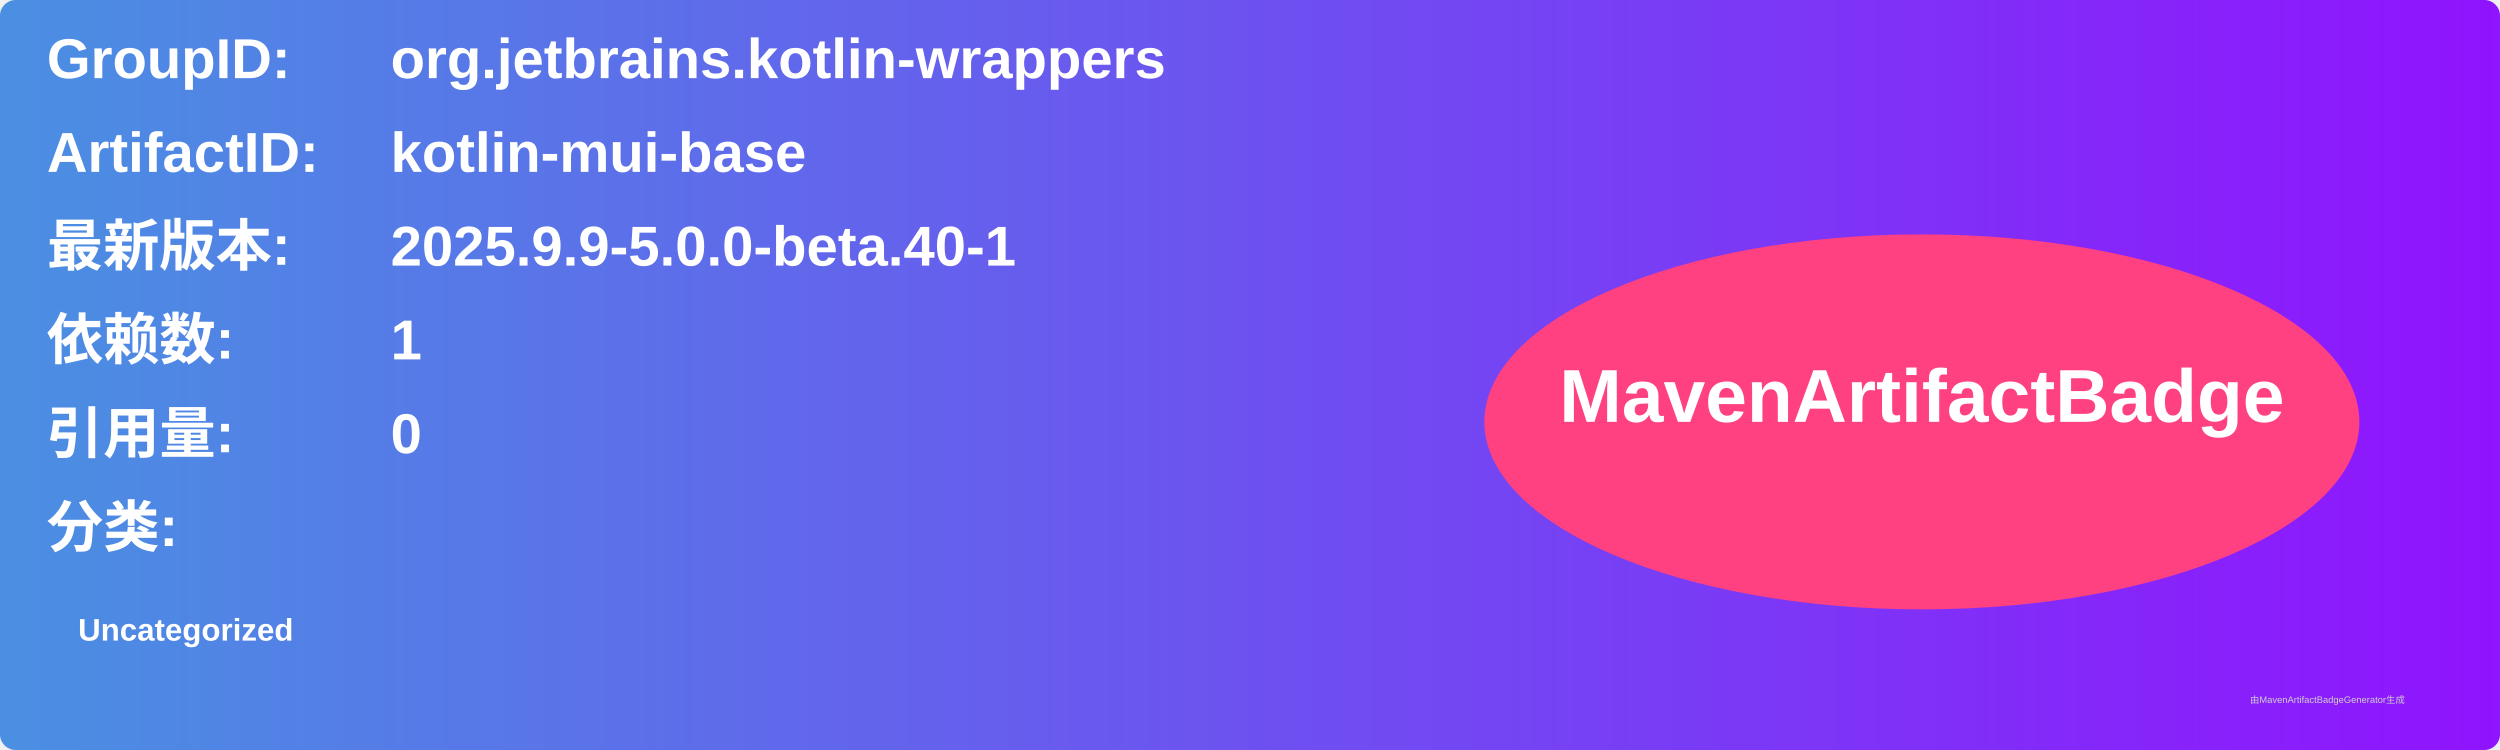
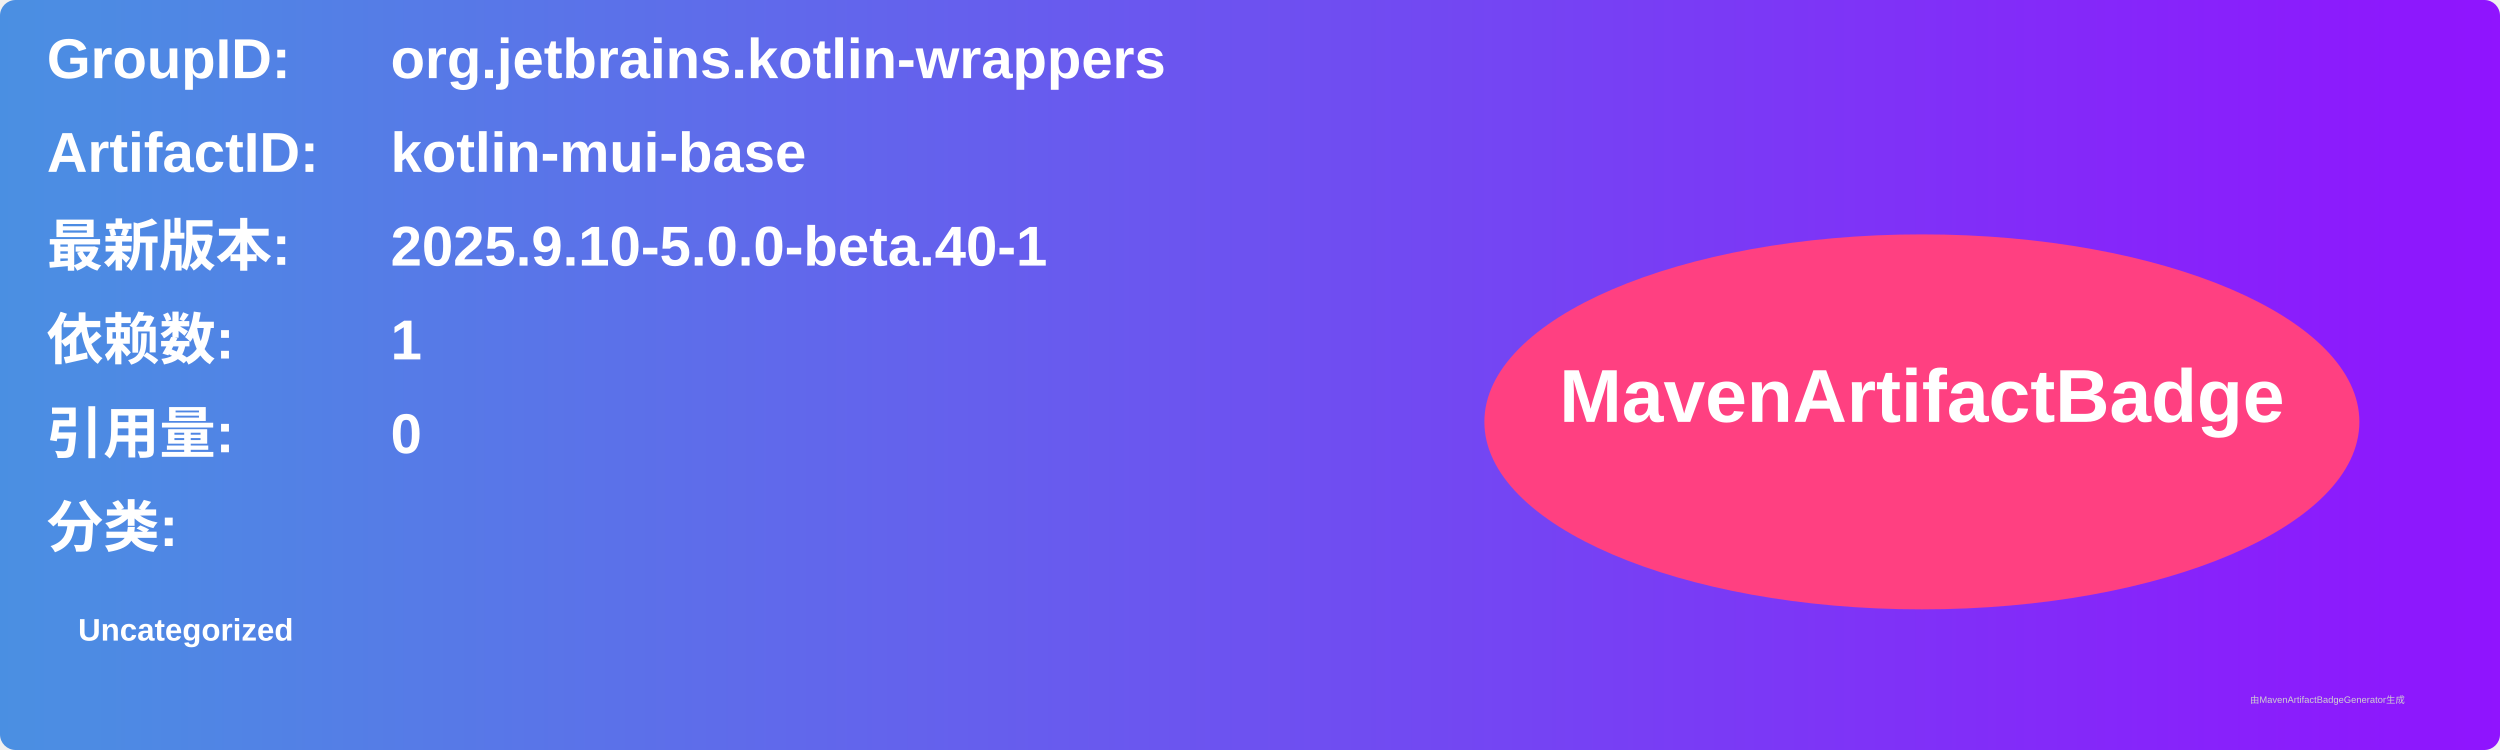
<svg xmlns="http://www.w3.org/2000/svg" width="800" height="240" viewBox="0 0 800 240">
  <linearGradient id="grad" x1="0%" y1="0%" x2="100%" y2="0%">
    <stop offset="0%" stop-color="#4a90e2" />
    <stop offset="100%" stop-color="#9013fe" />
  </linearGradient>
  <rect width="100%" height="100%" rx="5" ry="5" fill="url(#grad)" />
  <g transform="translate(15, 15)">
    <text x="0" y="10" font-family="Arial" font-size="18" fill="white" font-weight="bold" width="260">GroupID:</text>
    <text x="110" y="10" font-family="Arial" font-size="18" fill="white" font-weight="bold" width="460">org.jetbrains.kotlin-wrappers</text>
    <text x="0" y="40" font-family="Arial" font-size="18" fill="white" font-weight="bold" width="260">ArtifactID:</text>
    <text x="110" y="40" font-family="Arial" font-size="18" fill="white" font-weight="bold" width="460">kotlin-mui-base</text>
    <text x="0" y="70" font-family="Arial" font-size="18" fill="white" font-weight="bold">最新版本:</text>
    <text x="110" y="70" font-family="Arial" font-size="18" fill="white" font-weight="bold">
-       <tspan font-weight="bold">2025.9.9-5.0.0-beta.40-1</tspan>
+       <tspan font-weight="bold">2025.9.10-5.0.0-beta.40-1</tspan>
    </text>
    <text x="0" y="100" font-family="Arial" font-size="18" fill="white" font-weight="bold">依赖数: </text>
    <text x="110" y="100" font-family="Arial" font-size="18" fill="white">
      <tspan font-weight="bold">1</tspan>
    </text>
    <text x="0" y="130" font-family="Arial" font-size="18" fill="white" font-weight="bold">引用量: </text>
    <text x="110" y="130" font-family="Arial" font-size="18" fill="white">
      <tspan font-weight="bold">0</tspan>
    </text>
    <text x="0" y="160" font-family="Arial" font-size="18" fill="white" font-weight="bold">分类:</text>
    <text x="10" y="190" font-family="Arial" font-size="10" fill="white">
      <tspan font-weight="bold">Uncategorized</tspan>
    </text>
    <ellipse cx="600" cy="120" rx="140" ry="60" fill="#ff4081" />
    <text x="600" y="120" text-anchor="middle" font-family="Arial" font-size="24" fill="white" font-weight="bold">MavenArtifactBadge</text>
  </g>
  <text x="720" y="225" font-family="Arial" font-size="3" fill="#d0d0d0">由MavenArtifactBadgeGenerator生成</text>
</svg>
